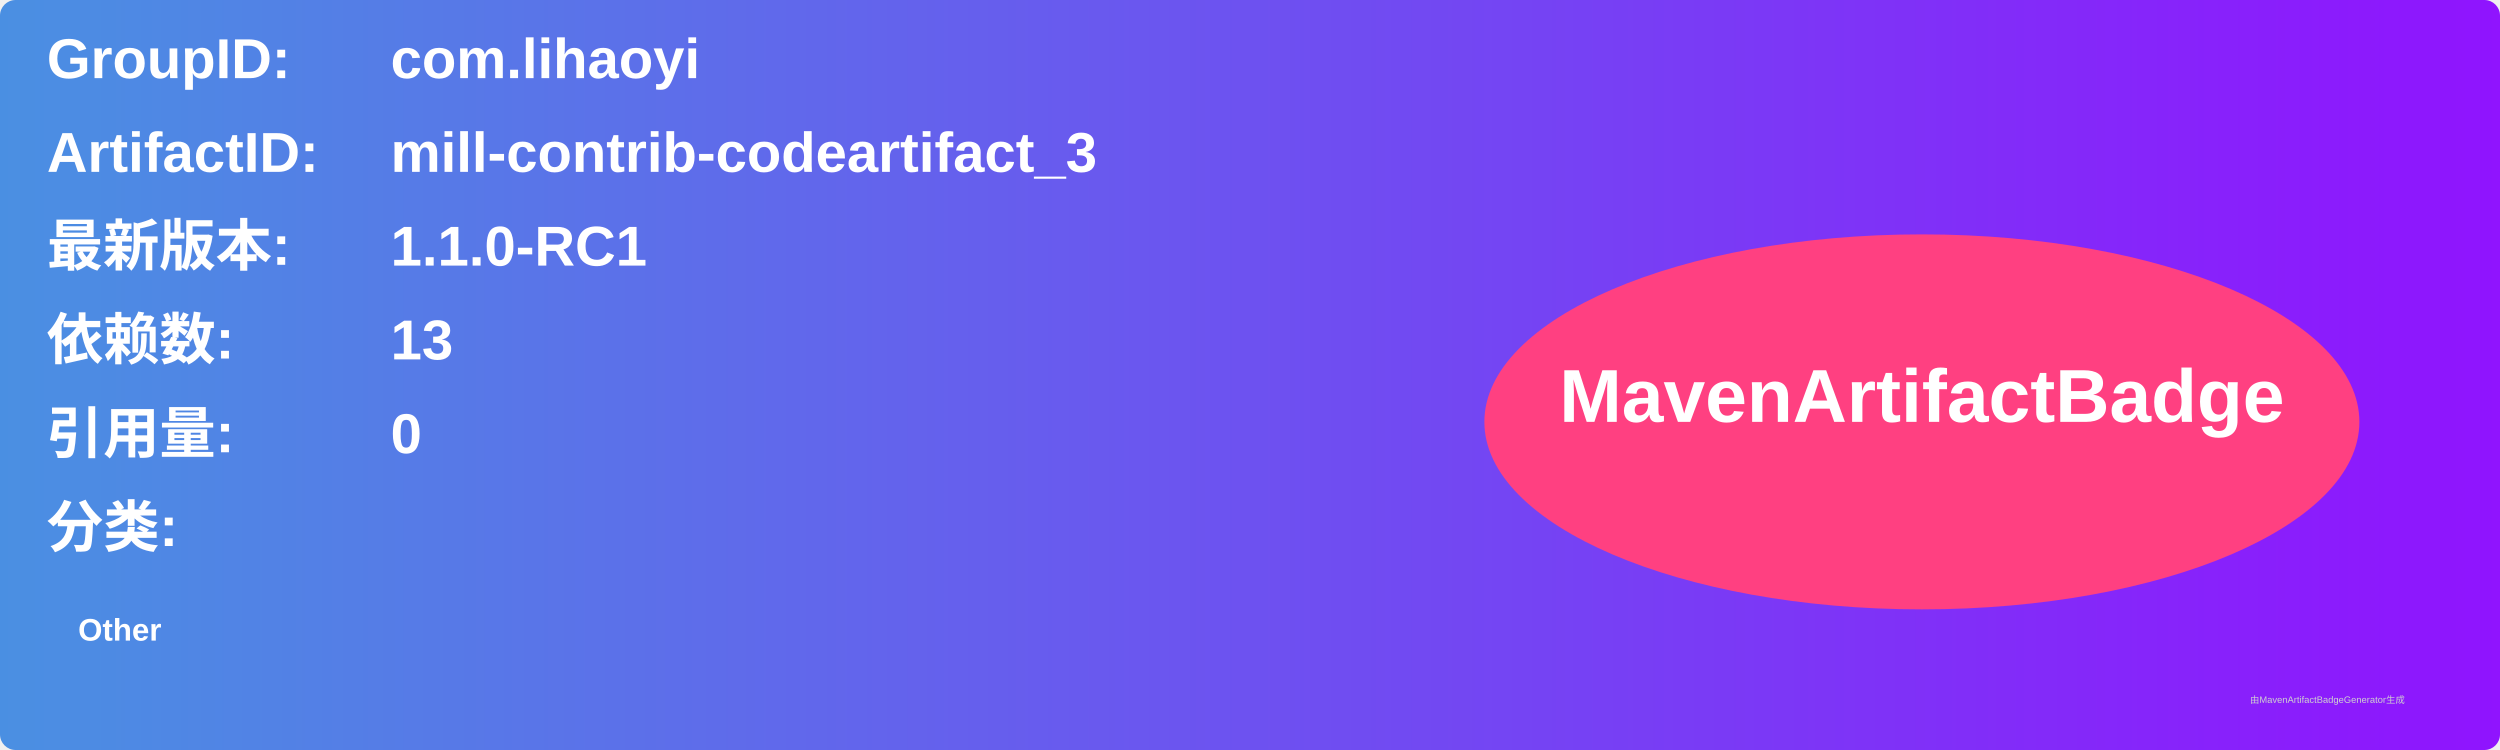
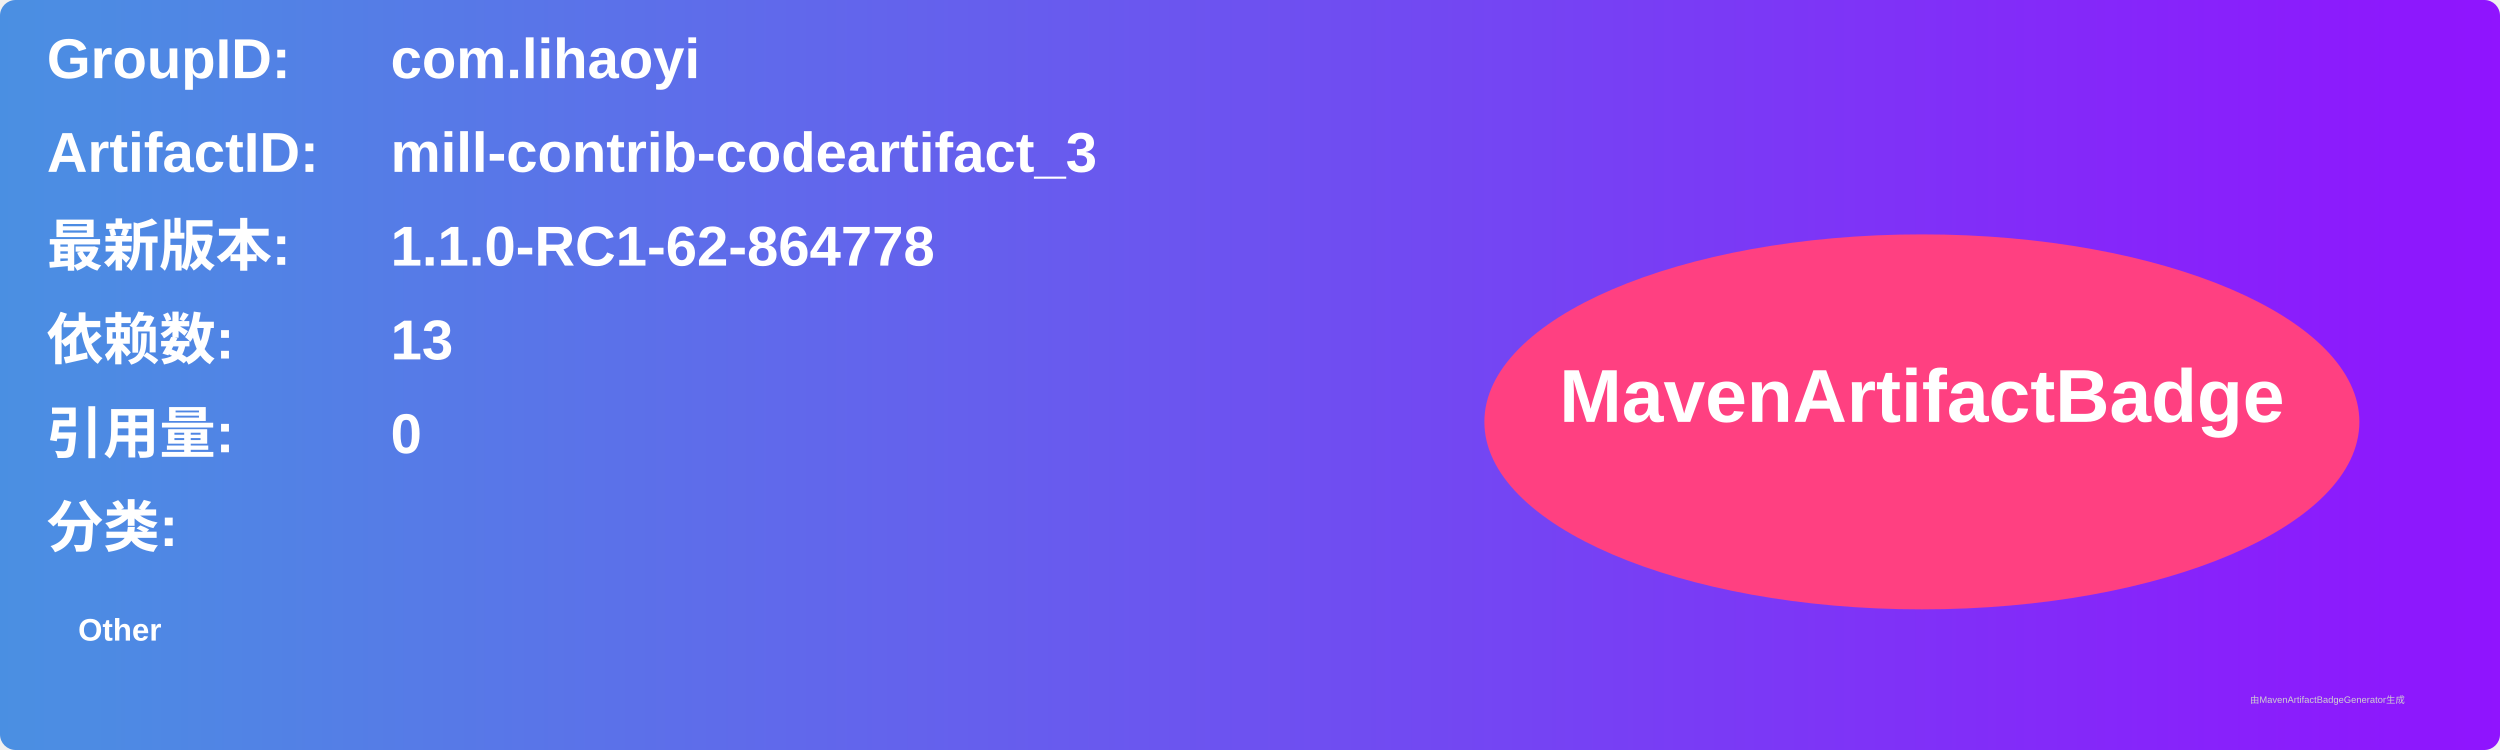
<svg xmlns="http://www.w3.org/2000/svg" width="800" height="240" viewBox="0 0 800 240">
  <linearGradient id="grad" x1="0%" y1="0%" x2="100%" y2="0%">
    <stop offset="0%" stop-color="#4a90e2" />
    <stop offset="100%" stop-color="#9013fe" />
  </linearGradient>
  <rect width="100%" height="100%" rx="5" ry="5" fill="url(#grad)" />
  <g transform="translate(15, 15)">
    <text x="0" y="10" font-family="Arial" font-size="18" fill="white" font-weight="bold" width="260">GroupID:</text>
    <text x="110" y="10" font-family="Arial" font-size="18" fill="white" font-weight="bold" width="460">com.lihaoyi</text>
    <text x="0" y="40" font-family="Arial" font-size="18" fill="white" font-weight="bold" width="260">ArtifactID:</text>
    <text x="110" y="40" font-family="Arial" font-size="18" fill="white" font-weight="bold" width="460">mill-contrib-codeartifact_3</text>
    <text x="0" y="70" font-family="Arial" font-size="18" fill="white" font-weight="bold">最新版本:</text>
    <text x="110" y="70" font-family="Arial" font-size="18" fill="white" font-weight="bold">
-       <tspan font-weight="bold">1.1.0-RC1</tspan>
+       <tspan font-weight="bold">1.1.0-RC1-62-864778</tspan>
    </text>
    <text x="0" y="100" font-family="Arial" font-size="18" fill="white" font-weight="bold">依赖数: </text>
    <text x="110" y="100" font-family="Arial" font-size="18" fill="white">
      <tspan font-weight="bold">13</tspan>
    </text>
    <text x="0" y="130" font-family="Arial" font-size="18" fill="white" font-weight="bold">引用量: </text>
    <text x="110" y="130" font-family="Arial" font-size="18" fill="white">
      <tspan font-weight="bold">0</tspan>
    </text>
    <text x="0" y="160" font-family="Arial" font-size="18" fill="white" font-weight="bold">分类:</text>
    <text x="10" y="190" font-family="Arial" font-size="10" fill="white">
      <tspan font-weight="bold">Other</tspan>
    </text>
    <ellipse cx="600" cy="120" rx="140" ry="60" fill="#ff4081" />
    <text x="600" y="120" text-anchor="middle" font-family="Arial" font-size="24" fill="white" font-weight="bold">MavenArtifactBadge</text>
  </g>
  <text x="720" y="225" font-family="Arial" font-size="3" fill="#d0d0d0">由MavenArtifactBadgeGenerator生成</text>
</svg>
